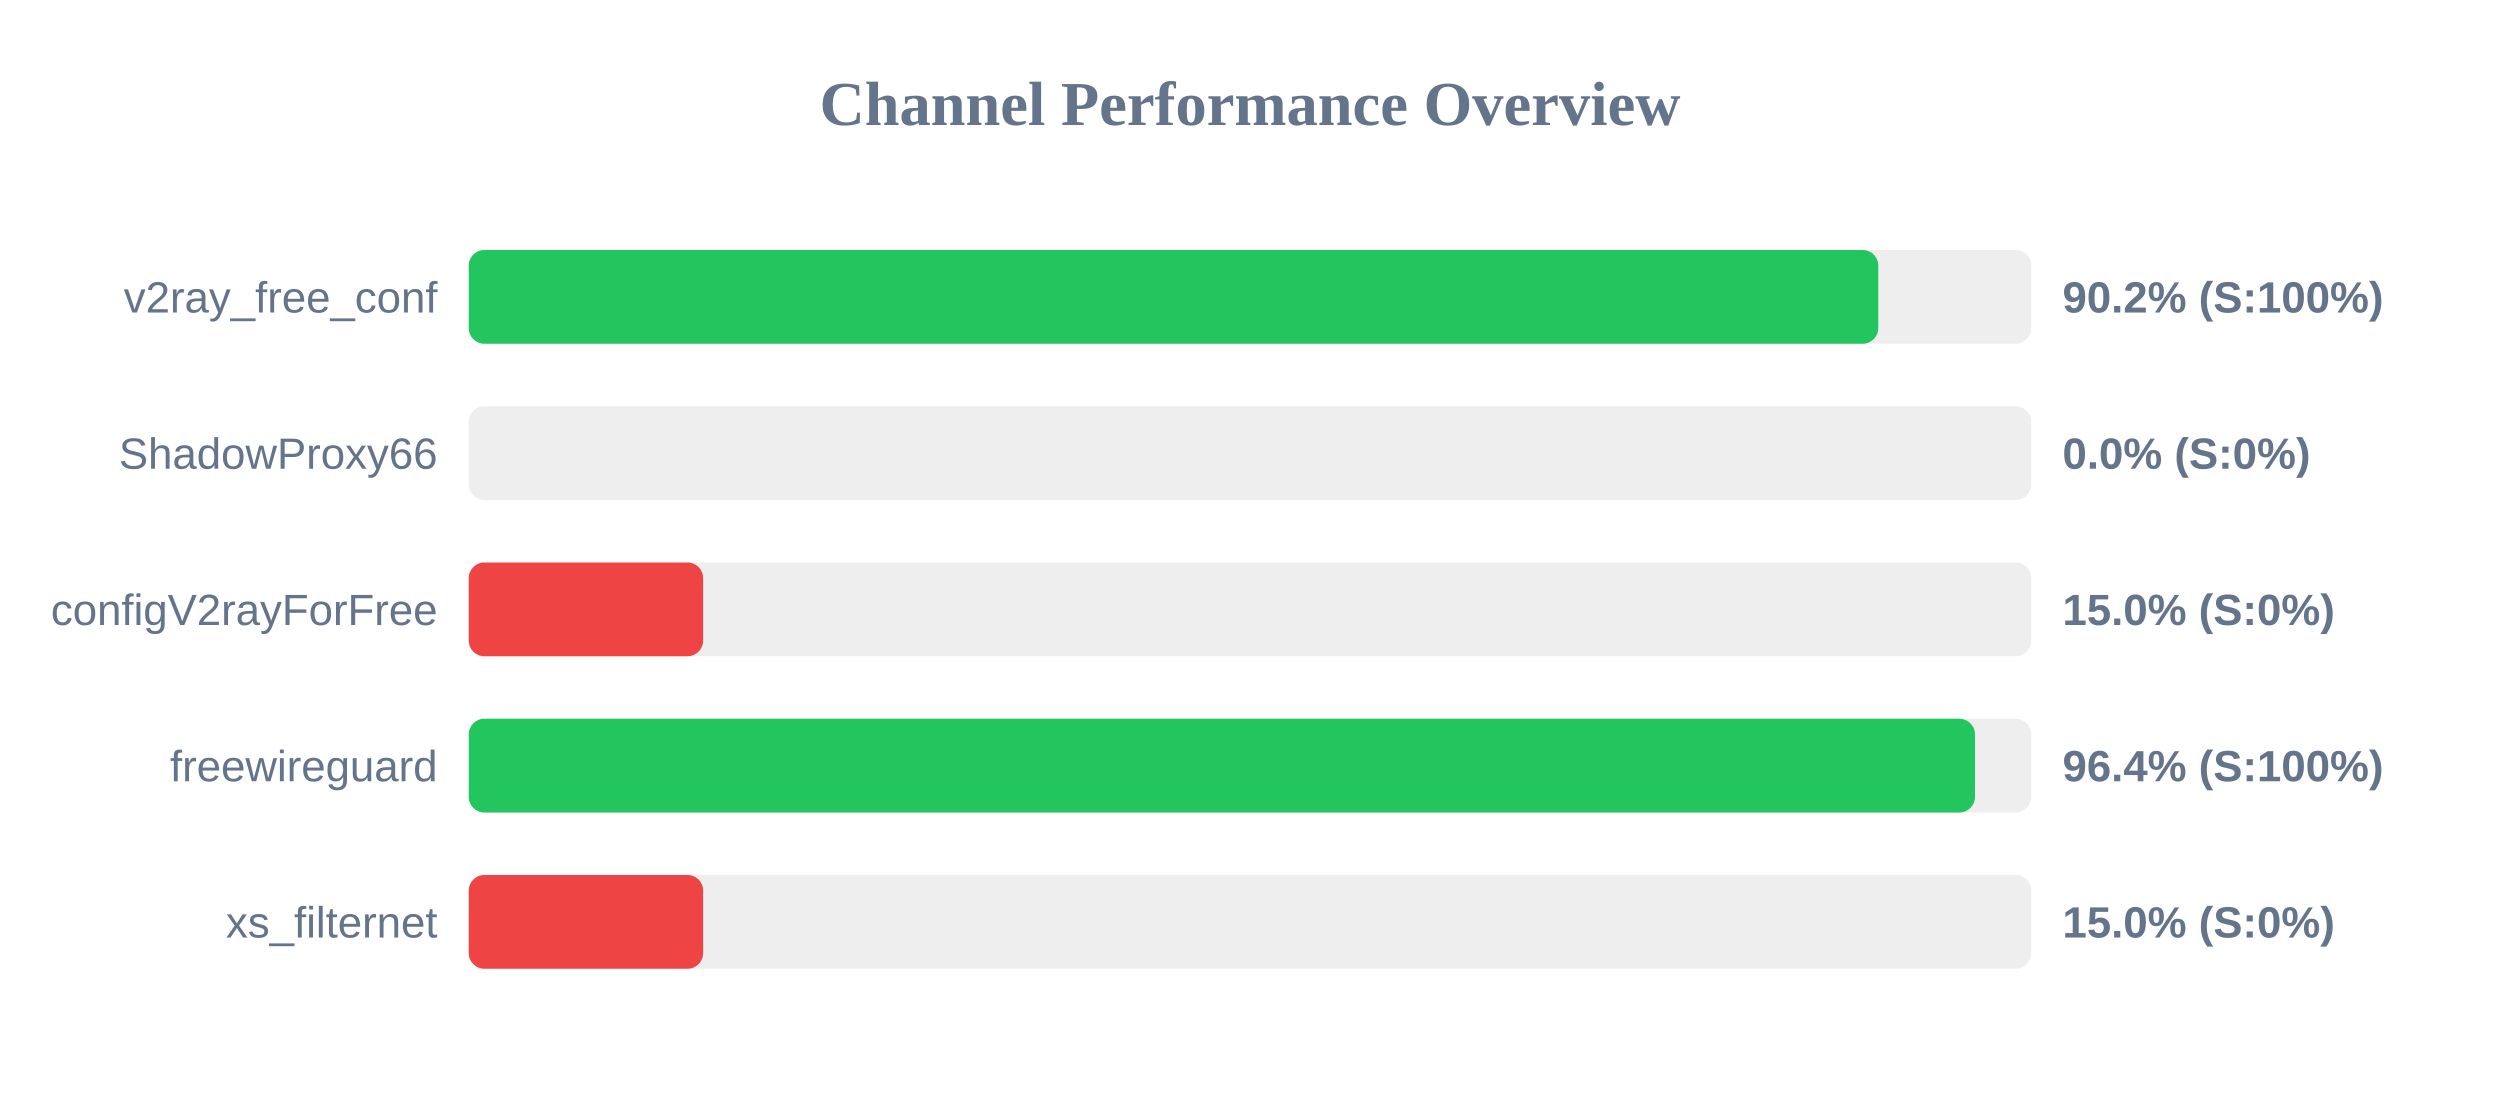
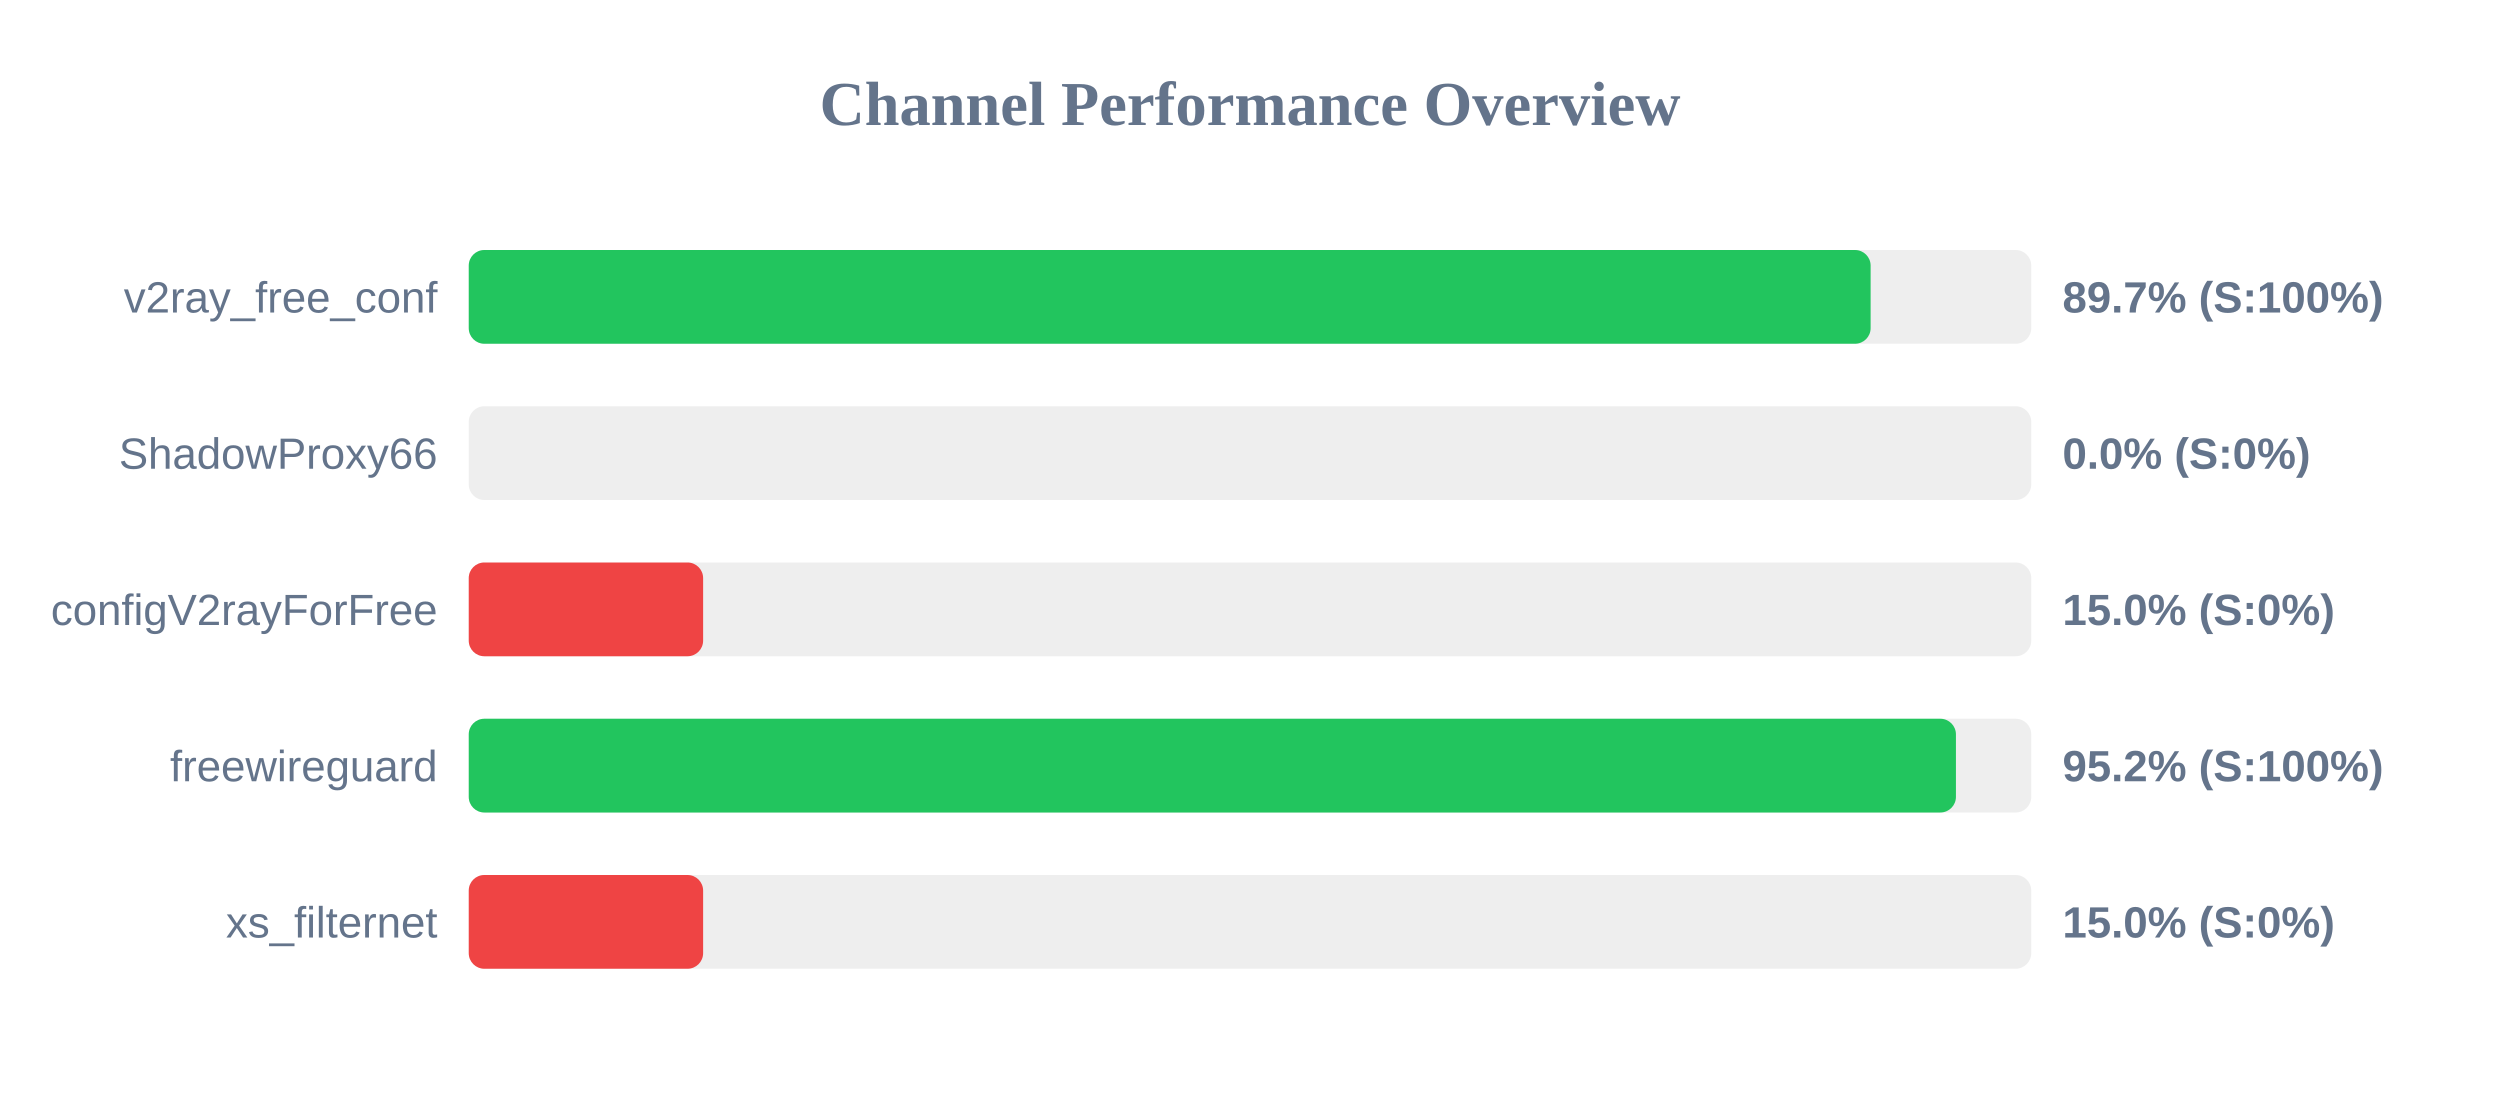
<svg xmlns="http://www.w3.org/2000/svg" width="800" height="350" version="1.1">
  <style>
        .row { font: 14px Arial; fill: #64748b; }
        .score { font: bold 14px Arial; fill: #64748b; }
    </style>
  <text x="400" y="40" text-anchor="middle" font-size="20px" font-weight="bold" fill="#64748b">Channel Performance Overview</text>
  <rect x="150" y="80" width="500" height="30" fill="#eee" rx="5" />
-   <rect x="150" y="80" width="451.05" height="30" fill="#22c55e" rx="5" />
+   <rect x="150" y="80" width="448.6" height="30" fill="#22c55e" rx="5" />
  <text x="140" y="100" text-anchor="end" class="row">v2ray_free_conf</text>
-   <text x="660" y="100" text-anchor="start" class="score">90.2% (S:100%)</text>
+   <text x="660" y="100" text-anchor="start" class="score">89.7% (S:100%)</text>
  <rect x="150" y="130" width="500" height="30" fill="#eee" rx="5" />
  <rect x="150" y="130" width="0.0" height="30" fill="#ef4444" rx="5" />
  <text x="140" y="150" text-anchor="end" class="row">ShadowProxy66</text>
  <text x="660" y="150" text-anchor="start" class="score">0.0% (S:0%)</text>
  <rect x="150" y="180" width="500" height="30" fill="#eee" rx="5" />
  <rect x="150" y="180" width="75.0" height="30" fill="#ef4444" rx="5" />
  <text x="140" y="200" text-anchor="end" class="row">configV2rayForFree</text>
  <text x="660" y="200" text-anchor="start" class="score">15.0% (S:0%)</text>
  <rect x="150" y="230" width="500" height="30" fill="#eee" rx="5" />
-   <rect x="150" y="230" width="482.0" height="30" fill="#22c55e" rx="5" />
+   <rect x="150" y="230" width="475.9" height="30" fill="#22c55e" rx="5" />
  <text x="140" y="250" text-anchor="end" class="row">freewireguard</text>
-   <text x="660" y="250" text-anchor="start" class="score">96.4% (S:100%)</text>
+   <text x="660" y="250" text-anchor="start" class="score">95.2% (S:100%)</text>
  <rect x="150" y="280" width="500" height="30" fill="#eee" rx="5" />
  <rect x="150" y="280" width="75.0" height="30" fill="#ef4444" rx="5" />
  <text x="140" y="300" text-anchor="end" class="row">xs_filternet</text>
  <text x="660" y="300" text-anchor="start" class="score">15.0% (S:0%)</text>
</svg>
